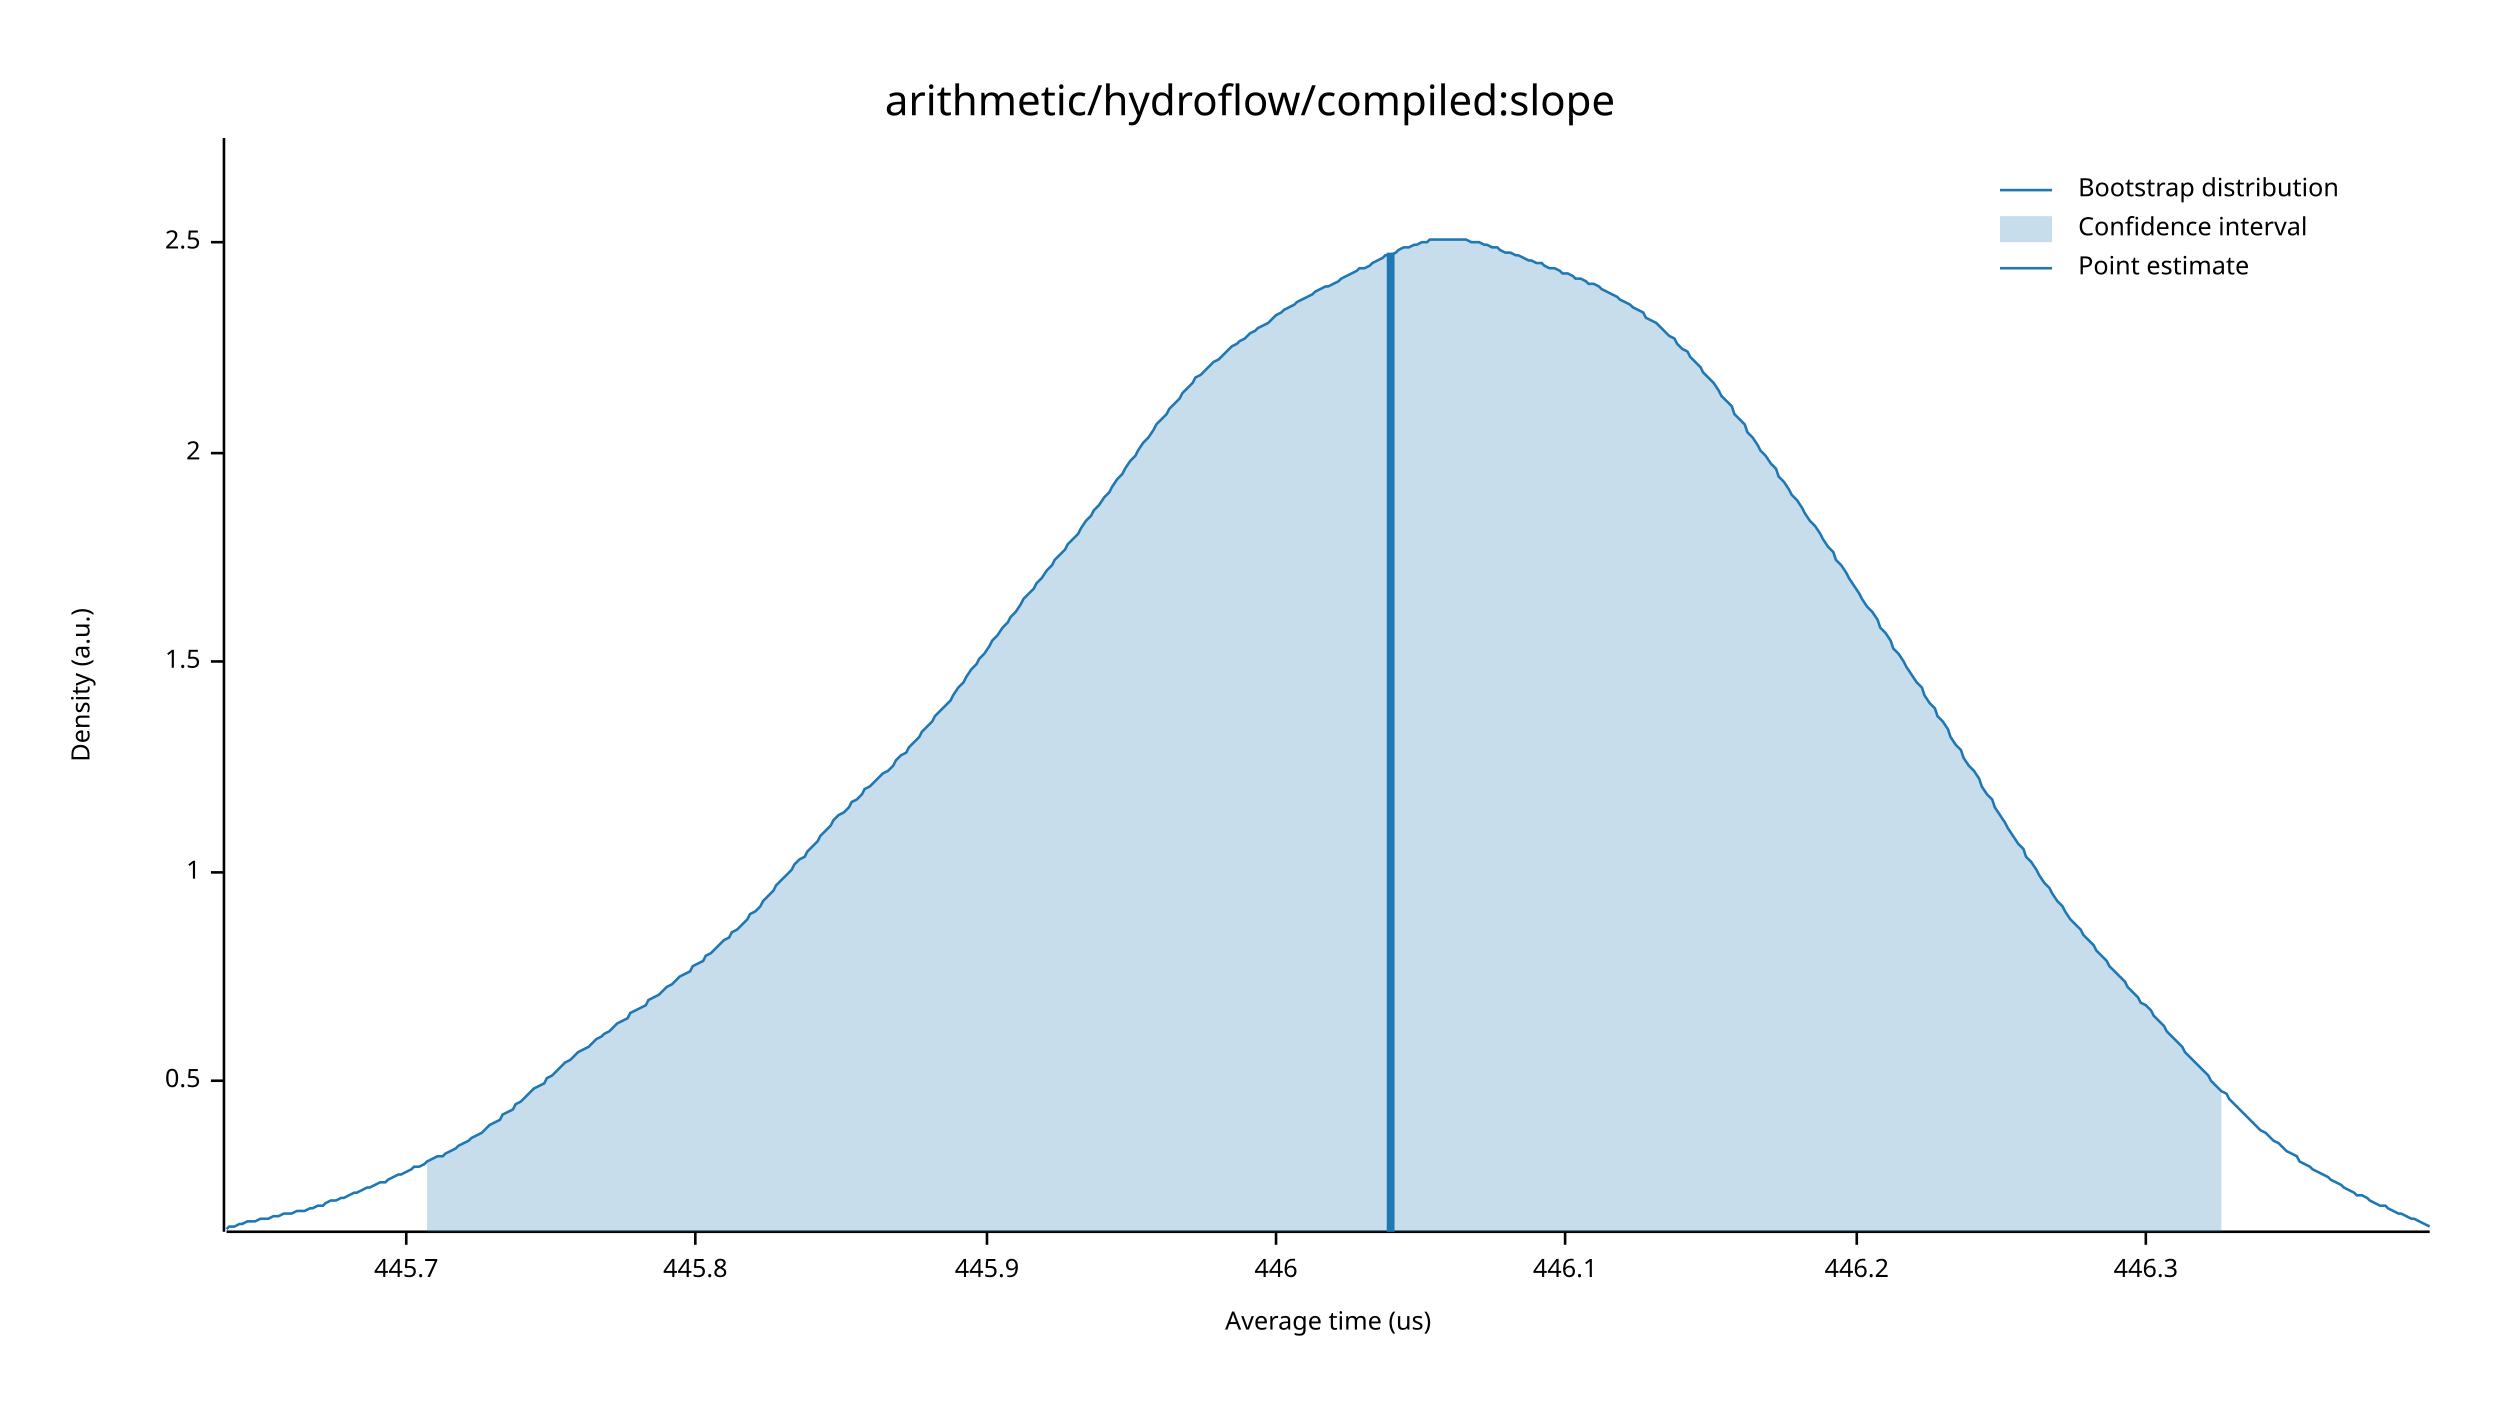
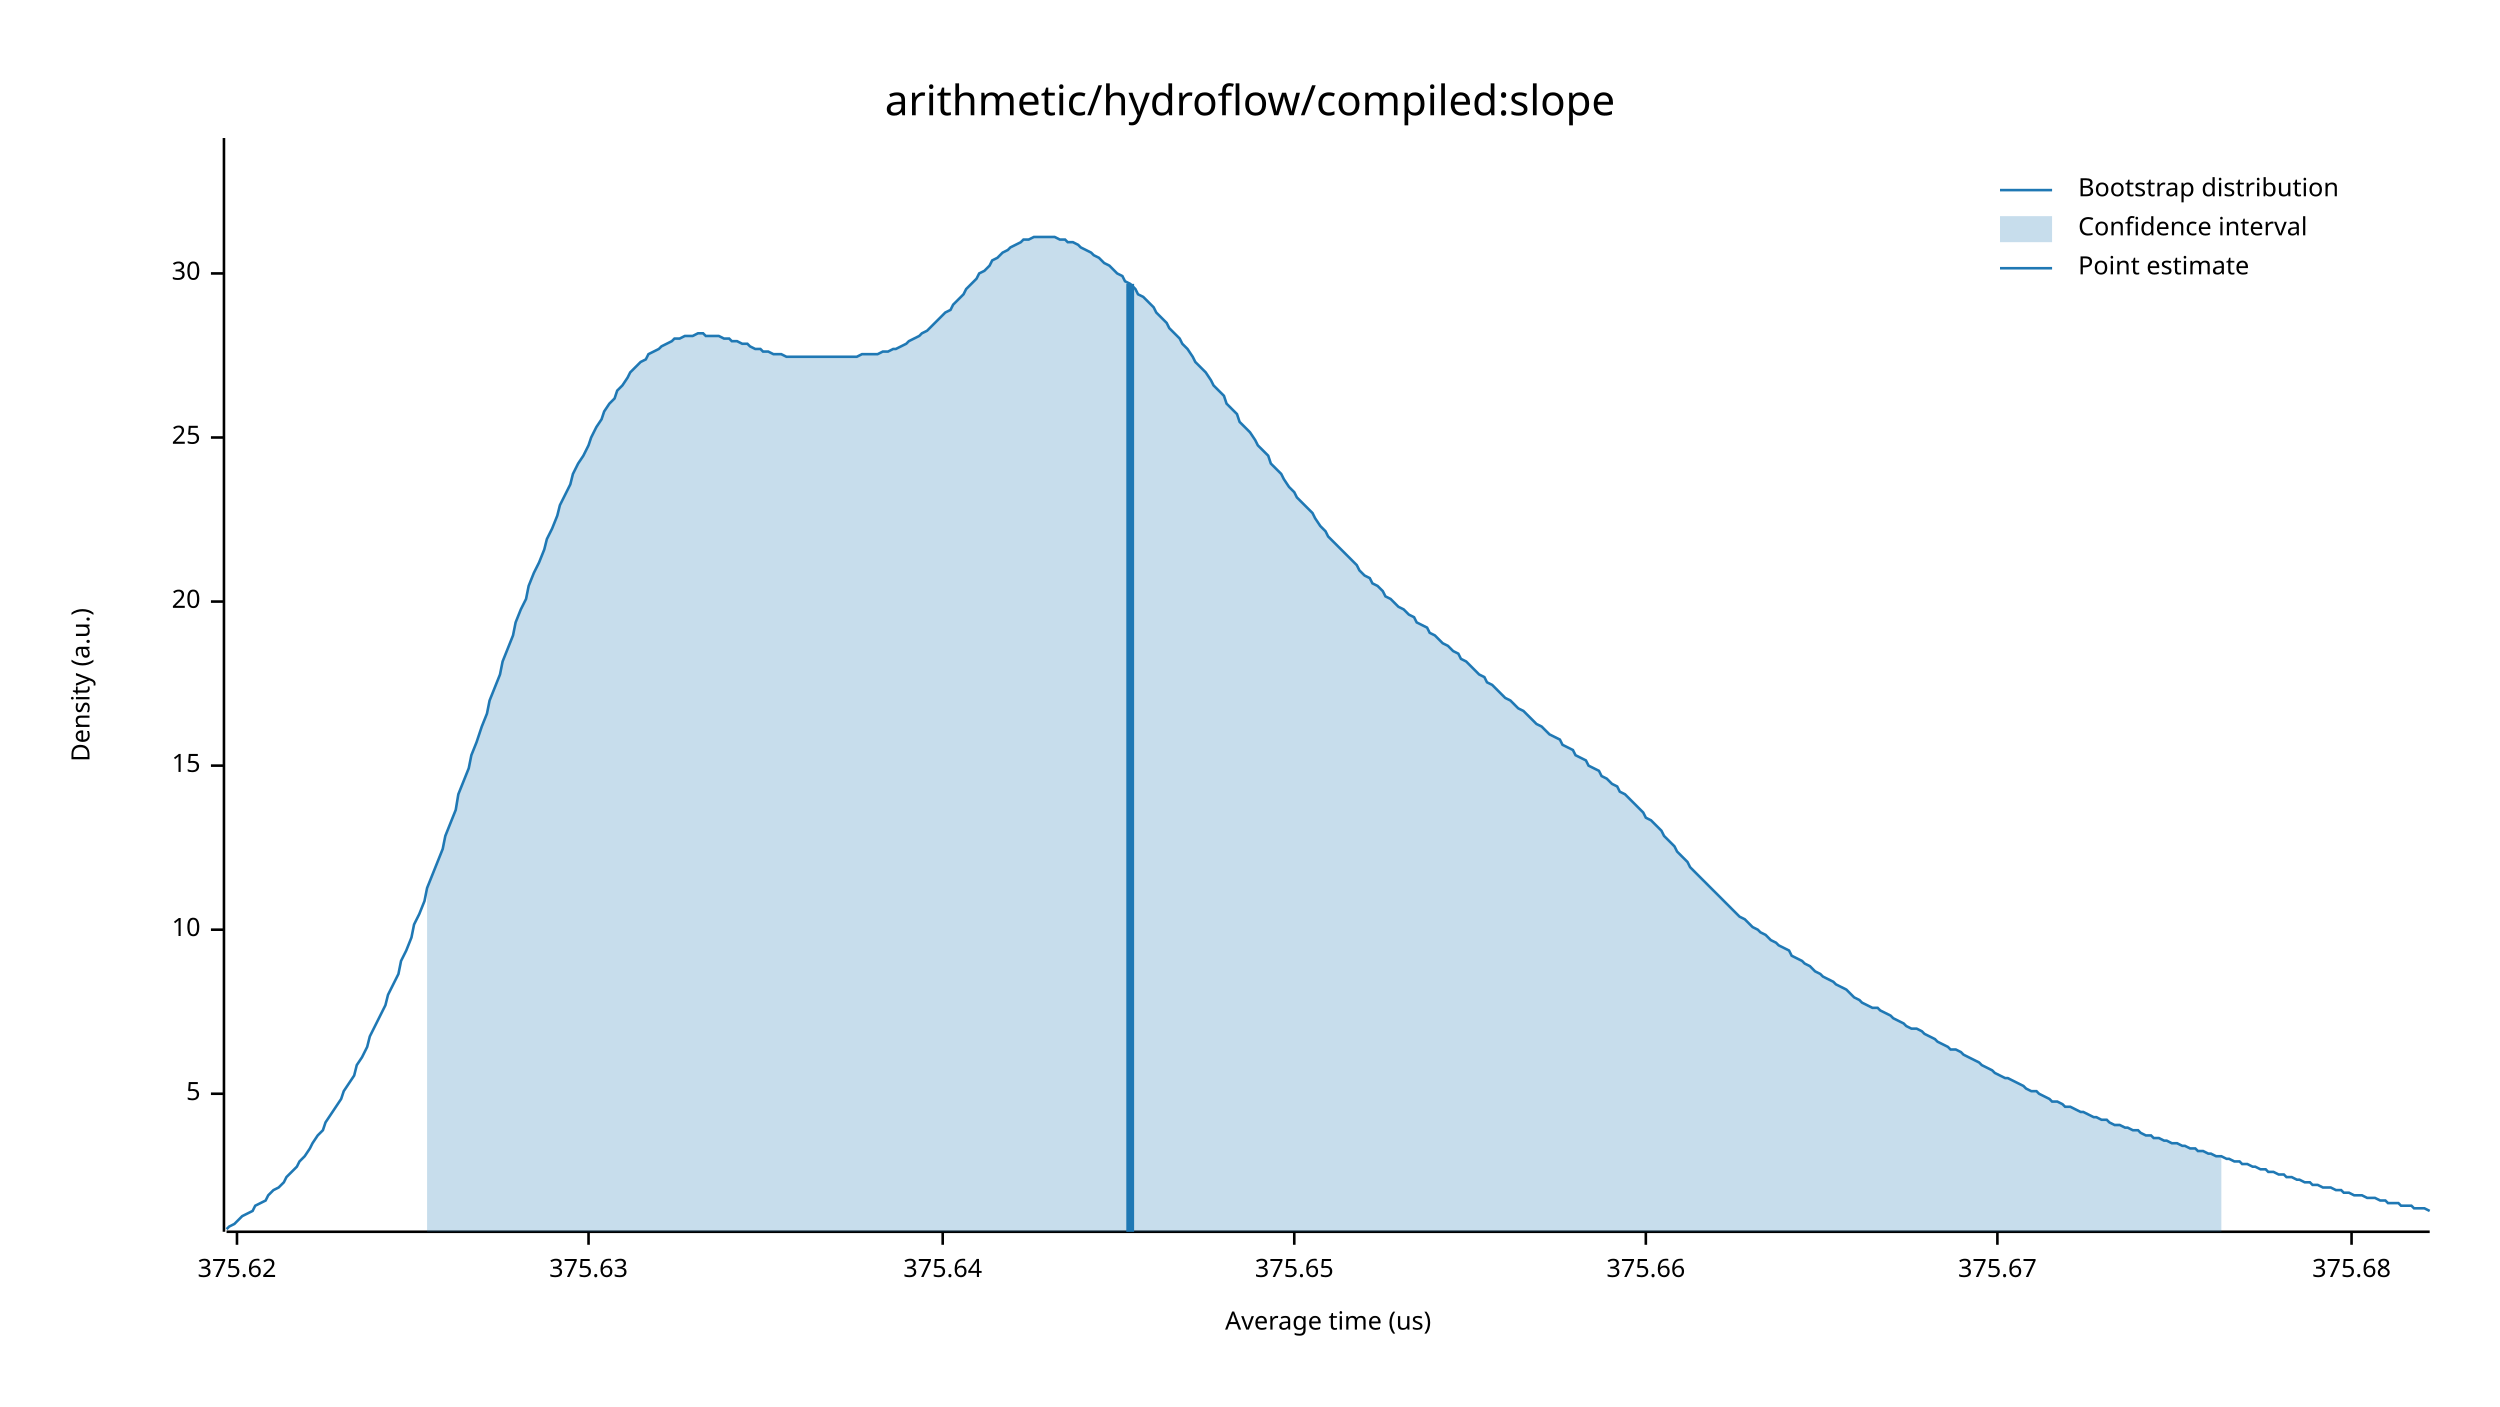
<svg xmlns="http://www.w3.org/2000/svg" width="960" height="540" viewBox="0 0 960 540">
  <text x="480" y="32" dy="0.76em" text-anchor="middle" font-family="sans-serif" font-size="16.129" opacity="1" fill="#000000">
arithmetic/hydroflow/compiled:slope
</text>
  <text x="27" y="263" dy="0.76em" text-anchor="middle" font-family="sans-serif" font-size="9.677" opacity="1" fill="#000000" transform="rotate(270, 27, 263)">
Density (a.u.)
</text>
  <text x="510" y="513" dy="-0.5ex" text-anchor="middle" font-family="sans-serif" font-size="9.677" opacity="1" fill="#000000">
Average time (us)
</text>
  <polyline fill="none" opacity="1" stroke="#000000" stroke-width="1" points="86,53 86,473 " />
-   <text x="77" y="415" dy="0.5ex" text-anchor="end" font-family="sans-serif" font-size="9.677" opacity="1" fill="#000000">
- 0.5
+   <text x="77" y="420" dy="0.5ex" text-anchor="end" font-family="sans-serif" font-size="9.677" opacity="1" fill="#000000">
+ 5
</text>
-   <polyline fill="none" opacity="1" stroke="#000000" stroke-width="1" points="81,415 86,415 " />
-   <text x="77" y="335" dy="0.5ex" text-anchor="end" font-family="sans-serif" font-size="9.677" opacity="1" fill="#000000">
- 1
+   <polyline fill="none" opacity="1" stroke="#000000" stroke-width="1" points="81,420 86,420 " />
+   <text x="77" y="357" dy="0.5ex" text-anchor="end" font-family="sans-serif" font-size="9.677" opacity="1" fill="#000000">
+ 10
</text>
-   <polyline fill="none" opacity="1" stroke="#000000" stroke-width="1" points="81,335 86,335 " />
-   <text x="77" y="254" dy="0.5ex" text-anchor="end" font-family="sans-serif" font-size="9.677" opacity="1" fill="#000000">
- 1.5
+   <polyline fill="none" opacity="1" stroke="#000000" stroke-width="1" points="81,357 86,357 " />
+   <text x="77" y="294" dy="0.5ex" text-anchor="end" font-family="sans-serif" font-size="9.677" opacity="1" fill="#000000">
+ 15
</text>
-   <polyline fill="none" opacity="1" stroke="#000000" stroke-width="1" points="81,254 86,254 " />
-   <text x="77" y="174" dy="0.5ex" text-anchor="end" font-family="sans-serif" font-size="9.677" opacity="1" fill="#000000">
- 2
+   <polyline fill="none" opacity="1" stroke="#000000" stroke-width="1" points="81,294 86,294 " />
+   <text x="77" y="231" dy="0.5ex" text-anchor="end" font-family="sans-serif" font-size="9.677" opacity="1" fill="#000000">
+ 20
</text>
-   <polyline fill="none" opacity="1" stroke="#000000" stroke-width="1" points="81,174 86,174 " />
-   <text x="77" y="93" dy="0.5ex" text-anchor="end" font-family="sans-serif" font-size="9.677" opacity="1" fill="#000000">
- 2.5
+   <polyline fill="none" opacity="1" stroke="#000000" stroke-width="1" points="81,231 86,231 " />
+   <text x="77" y="168" dy="0.5ex" text-anchor="end" font-family="sans-serif" font-size="9.677" opacity="1" fill="#000000">
+ 25
</text>
-   <polyline fill="none" opacity="1" stroke="#000000" stroke-width="1" points="81,93 86,93 " />
+   <polyline fill="none" opacity="1" stroke="#000000" stroke-width="1" points="81,168 86,168 " />
+   <text x="77" y="105" dy="0.5ex" text-anchor="end" font-family="sans-serif" font-size="9.677" opacity="1" fill="#000000">
+ 30
+ </text>
+   <polyline fill="none" opacity="1" stroke="#000000" stroke-width="1" points="81,105 86,105 " />
  <polyline fill="none" opacity="1" stroke="#000000" stroke-width="1" points="87,473 933,473 " />
-   <text x="156" y="483" dy="0.76em" text-anchor="middle" font-family="sans-serif" font-size="9.677" opacity="1" fill="#000000">
- 445.7
+   <text x="91" y="483" dy="0.76em" text-anchor="middle" font-family="sans-serif" font-size="9.677" opacity="1" fill="#000000">
+ 375.62
</text>
-   <polyline fill="none" opacity="1" stroke="#000000" stroke-width="1" points="156,473 156,478 " />
-   <text x="267" y="483" dy="0.76em" text-anchor="middle" font-family="sans-serif" font-size="9.677" opacity="1" fill="#000000">
- 445.8
+   <polyline fill="none" opacity="1" stroke="#000000" stroke-width="1" points="91,473 91,478 " />
+   <text x="226" y="483" dy="0.76em" text-anchor="middle" font-family="sans-serif" font-size="9.677" opacity="1" fill="#000000">
+ 375.63
</text>
-   <polyline fill="none" opacity="1" stroke="#000000" stroke-width="1" points="267,473 267,478 " />
-   <text x="379" y="483" dy="0.76em" text-anchor="middle" font-family="sans-serif" font-size="9.677" opacity="1" fill="#000000">
- 445.9
+   <polyline fill="none" opacity="1" stroke="#000000" stroke-width="1" points="226,473 226,478 " />
+   <text x="362" y="483" dy="0.76em" text-anchor="middle" font-family="sans-serif" font-size="9.677" opacity="1" fill="#000000">
+ 375.64
</text>
-   <polyline fill="none" opacity="1" stroke="#000000" stroke-width="1" points="379,473 379,478 " />
-   <text x="490" y="483" dy="0.76em" text-anchor="middle" font-family="sans-serif" font-size="9.677" opacity="1" fill="#000000">
- 446
+   <polyline fill="none" opacity="1" stroke="#000000" stroke-width="1" points="362,473 362,478 " />
+   <text x="497" y="483" dy="0.76em" text-anchor="middle" font-family="sans-serif" font-size="9.677" opacity="1" fill="#000000">
+ 375.65
</text>
-   <polyline fill="none" opacity="1" stroke="#000000" stroke-width="1" points="490,473 490,478 " />
-   <text x="601" y="483" dy="0.76em" text-anchor="middle" font-family="sans-serif" font-size="9.677" opacity="1" fill="#000000">
- 446.1
+   <polyline fill="none" opacity="1" stroke="#000000" stroke-width="1" points="497,473 497,478 " />
+   <text x="632" y="483" dy="0.76em" text-anchor="middle" font-family="sans-serif" font-size="9.677" opacity="1" fill="#000000">
+ 375.66
</text>
-   <polyline fill="none" opacity="1" stroke="#000000" stroke-width="1" points="601,473 601,478 " />
-   <text x="713" y="483" dy="0.76em" text-anchor="middle" font-family="sans-serif" font-size="9.677" opacity="1" fill="#000000">
- 446.2
+   <polyline fill="none" opacity="1" stroke="#000000" stroke-width="1" points="632,473 632,478 " />
+   <text x="767" y="483" dy="0.76em" text-anchor="middle" font-family="sans-serif" font-size="9.677" opacity="1" fill="#000000">
+ 375.67
</text>
-   <polyline fill="none" opacity="1" stroke="#000000" stroke-width="1" points="713,473 713,478 " />
-   <text x="824" y="483" dy="0.76em" text-anchor="middle" font-family="sans-serif" font-size="9.677" opacity="1" fill="#000000">
- 446.3
+   <polyline fill="none" opacity="1" stroke="#000000" stroke-width="1" points="767,473 767,478 " />
+   <text x="903" y="483" dy="0.76em" text-anchor="middle" font-family="sans-serif" font-size="9.677" opacity="1" fill="#000000">
+ 375.68
</text>
-   <polyline fill="none" opacity="1" stroke="#000000" stroke-width="1" points="824,473 824,478 " />
-   <polyline fill="none" opacity="1" stroke="#1F78B4" stroke-width="1" points="87,472 88,471 90,471 92,470 93,470 95,469 97,469 98,469 100,468 102,468 103,468 105,467 107,467 109,466 110,466 112,466 114,465 115,465 117,465 119,464 120,464 122,463 124,463 125,462 127,461 129,461 131,460 132,460 134,459 136,458 137,458 139,457 141,456 142,456 144,455 146,454 148,454 149,453 151,452 153,451 154,451 156,450 158,449 159,448 161,448 163,447 164,446 166,445 168,444 170,444 171,443 173,442 175,441 176,440 178,439 180,438 181,437 183,436 185,435 187,433 188,432 190,431 192,430 193,428 195,427 197,426 198,424 200,423 202,421 203,420 205,418 207,417 209,416 210,414 212,413 214,411 215,410 217,408 219,407 220,406 222,404 224,403 226,402 227,401 229,399 231,398 232,397 234,396 236,394 237,393 239,392 241,391 242,389 244,388 246,387 248,386 249,384 251,383 253,382 254,381 256,379 258,378 259,377 261,375 263,374 265,373 266,371 268,370 270,369 271,367 273,366 275,364 276,363 278,361 280,360 281,358 283,357 285,355 287,353 288,351 290,350 292,348 293,346 295,344 297,342 298,340 300,338 302,336 304,334 305,332 307,330 309,329 310,327 312,325 314,323 315,321 317,319 319,317 320,315 322,313 324,312 326,310 327,308 329,307 331,305 332,303 334,302 336,300 337,299 339,297 341,296 343,294 344,292 346,290 348,289 349,287 351,285 353,283 354,281 356,279 358,277 359,275 361,273 363,271 365,269 366,267 368,264 370,262 371,260 373,257 375,255 376,253 378,251 380,248 381,246 383,244 385,241 387,239 388,237 390,235 392,232 393,230 395,228 397,226 398,224 400,222 402,219 404,217 405,215 407,213 409,211 410,209 412,207 414,205 415,203 417,200 419,198 420,196 422,194 424,191 426,189 427,187 429,184 431,182 432,180 434,177 436,175 437,173 439,170 441,168 443,165 444,163 446,161 448,159 449,157 451,155 453,153 454,151 456,149 458,147 459,145 461,144 463,142 465,140 466,139 468,138 470,136 471,135 473,133 475,132 476,131 478,130 480,128 482,127 483,126 485,125 487,124 488,123 490,121 492,120 493,119 495,118 497,117 498,116 500,115 502,114 504,113 505,112 507,111 509,110 510,110 512,109 514,108 515,107 517,106 519,105 521,104 522,103 524,103 526,102 527,101 529,100 531,99 532,98 534,98 536,97 537,96 539,95 541,95 543,94 544,94 546,93 548,93 549,92 551,92 553,92 554,92 556,92 558,92 560,92 561,92 563,92 565,93 566,93 568,93 570,94 571,94 573,95 575,95 576,96 578,97 580,97 582,98 583,98 585,99 587,100 588,100 590,101 592,101 593,102 595,103 597,103 599,104 600,105 602,105 604,106 605,107 607,107 609,108 610,109 612,109 614,110 615,111 617,112 619,113 621,114 622,115 624,116 626,117 627,118 629,119 631,120 632,122 634,123 636,124 638,126 639,127 641,129 643,130 644,132 646,134 648,135 649,137 651,139 653,141 654,143 656,145 658,147 660,150 661,152 663,154 665,156 666,159 668,161 670,163 671,166 673,168 675,171 676,173 678,175 680,178 682,180 683,183 685,185 687,188 688,190 690,192 692,195 693,197 695,200 697,202 699,205 700,207 702,210 704,212 705,215 707,217 709,220 710,222 712,225 714,228 715,230 717,233 719,235 721,238 722,241 724,243 726,246 727,249 729,251 731,254 732,256 734,259 736,262 738,264 739,267 741,270 743,272 744,275 746,277 748,280 749,283 751,286 753,288 754,291 756,294 758,296 760,299 761,302 763,305 765,307 766,310 768,313 770,316 771,318 773,321 775,324 777,326 778,329 780,331 782,334 783,336 785,339 787,341 788,343 790,346 792,348 793,350 795,353 797,355 799,357 800,359 802,361 804,363 805,365 807,367 809,369 810,371 812,373 814,375 816,377 817,379 819,381 821,383 822,385 824,386 826,388 827,390 829,392 831,394 832,396 834,398 836,400 838,402 839,404 841,406 843,408 844,409 846,411 848,413 849,415 851,417 853,419 855,420 856,422 858,424 860,426 861,427 863,429 865,431 866,432 868,434 870,435 871,436 873,438 875,439 877,441 878,442 880,443 882,444 883,446 885,447 887,448 888,449 890,450 892,451 894,452 895,453 897,454 899,455 900,456 902,457 904,458 905,459 907,459 909,460 910,461 912,462 914,463 916,463 917,464 919,465 921,466 922,466 924,467 926,468 927,468 929,469 931,470 933,471 " />
-   <polygon opacity="0.25" fill="#1F78B4" points="164,446 166,445 168,444 170,444 171,443 173,442 175,441 176,440 178,439 180,438 181,437 183,436 185,435 187,433 188,432 190,431 192,430 193,428 195,427 197,426 198,424 200,423 202,421 203,420 205,418 207,417 209,416 210,414 212,413 214,411 215,410 217,408 219,407 220,406 222,404 224,403 226,402 227,401 229,399 231,398 232,397 234,396 236,394 237,393 239,392 241,391 242,389 244,388 246,387 248,386 249,384 251,383 253,382 254,381 256,379 258,378 259,377 261,375 263,374 265,373 266,371 268,370 270,369 271,367 273,366 275,364 276,363 278,361 280,360 281,358 283,357 285,355 287,353 288,351 290,350 292,348 293,346 295,344 297,342 298,340 300,338 302,336 304,334 305,332 307,330 309,329 310,327 312,325 314,323 315,321 317,319 319,317 320,315 322,313 324,312 326,310 327,308 329,307 331,305 332,303 334,302 336,300 337,299 339,297 341,296 343,294 344,292 346,290 348,289 349,287 351,285 353,283 354,281 356,279 358,277 359,275 361,273 363,271 365,269 366,267 368,264 370,262 371,260 373,257 375,255 376,253 378,251 380,248 381,246 383,244 385,241 387,239 388,237 390,235 392,232 393,230 395,228 397,226 398,224 400,222 402,219 404,217 405,215 407,213 409,211 410,209 412,207 414,205 415,203 417,200 419,198 420,196 422,194 424,191 426,189 427,187 429,184 431,182 432,180 434,177 436,175 437,173 439,170 441,168 443,165 444,163 446,161 448,159 449,157 451,155 453,153 454,151 456,149 458,147 459,145 461,144 463,142 465,140 466,139 468,138 470,136 471,135 473,133 475,132 476,131 478,130 480,128 482,127 483,126 485,125 487,124 488,123 490,121 492,120 493,119 495,118 497,117 498,116 500,115 502,114 504,113 505,112 507,111 509,110 510,110 512,109 514,108 515,107 517,106 519,105 521,104 522,103 524,103 526,102 527,101 529,100 531,99 532,98 534,98 536,97 537,96 539,95 541,95 543,94 544,94 546,93 548,93 549,92 551,92 553,92 554,92 556,92 558,92 560,92 561,92 563,92 565,93 566,93 568,93 570,94 571,94 573,95 575,95 576,96 578,97 580,97 582,98 583,98 585,99 587,100 588,100 590,101 592,101 593,102 595,103 597,103 599,104 600,105 602,105 604,106 605,107 607,107 609,108 610,109 612,109 614,110 615,111 617,112 619,113 621,114 622,115 624,116 626,117 627,118 629,119 631,120 632,122 634,123 636,124 638,126 639,127 641,129 643,130 644,132 646,134 648,135 649,137 651,139 653,141 654,143 656,145 658,147 660,150 661,152 663,154 665,156 666,159 668,161 670,163 671,166 673,168 675,171 676,173 678,175 680,178 682,180 683,183 685,185 687,188 688,190 690,192 692,195 693,197 695,200 697,202 699,205 700,207 702,210 704,212 705,215 707,217 709,220 710,222 712,225 714,228 715,230 717,233 719,235 721,238 722,241 724,243 726,246 727,249 729,251 731,254 732,256 734,259 736,262 738,264 739,267 741,270 743,272 744,275 746,277 748,280 749,283 751,286 753,288 754,291 756,294 758,296 760,299 761,302 763,305 765,307 766,310 768,313 770,316 771,318 773,321 775,324 777,326 778,329 780,331 782,334 783,336 785,339 787,341 788,343 790,346 792,348 793,350 795,353 797,355 799,357 800,359 802,361 804,363 805,365 807,367 809,369 810,371 812,373 814,375 816,377 817,379 819,381 821,383 822,385 824,386 826,388 827,390 829,392 831,394 832,396 834,398 836,400 838,402 839,404 841,406 843,408 844,409 846,411 848,413 849,415 851,417 853,419 853,473 164,473 " />
-   <polyline fill="none" opacity="1" stroke="#1F78B4" stroke-width="3" points="534,473 534,97 " />
+   <polyline fill="none" opacity="1" stroke="#000000" stroke-width="1" points="903,473 903,478 " />
+   <polyline fill="none" opacity="1" stroke="#1F78B4" stroke-width="1" points="87,472 88,471 90,470 92,468 93,467 95,466 97,465 98,463 100,462 102,461 103,459 105,457 107,456 109,454 110,452 112,450 114,448 115,446 117,444 119,441 120,439 122,436 124,434 125,431 127,428 129,425 131,422 132,419 134,416 136,413 137,409 139,406 141,402 142,398 144,394 146,390 148,386 149,382 151,378 153,374 154,369 156,365 158,360 159,355 161,351 163,346 164,341 166,336 168,331 170,326 171,321 173,316 175,311 176,305 178,300 180,295 181,290 183,285 185,279 187,274 188,269 190,264 192,259 193,254 195,249 197,244 198,239 200,234 202,230 203,225 205,220 207,216 209,211 210,207 212,203 214,198 215,194 217,190 219,186 220,182 222,178 224,175 226,171 227,168 229,164 231,161 232,158 234,155 236,153 237,150 239,148 241,145 242,143 244,141 246,139 248,138 249,136 251,135 253,134 254,133 256,132 258,131 259,130 261,130 263,129 265,129 266,129 268,128 270,128 271,129 273,129 275,129 276,129 278,130 280,130 281,131 283,131 285,132 287,132 288,133 290,134 292,134 293,135 295,135 297,136 298,136 300,136 302,137 304,137 305,137 307,137 309,137 310,137 312,137 314,137 315,137 317,137 319,137 320,137 322,137 324,137 326,137 327,137 329,137 331,136 332,136 334,136 336,136 337,136 339,135 341,135 343,134 344,134 346,133 348,132 349,131 351,130 353,129 354,128 356,127 358,125 359,124 361,122 363,120 365,119 366,117 368,115 370,113 371,111 373,109 375,107 376,105 378,104 380,102 381,100 383,99 385,97 387,96 388,95 390,94 392,93 393,92 395,92 397,91 398,91 400,91 402,91 404,91 405,91 407,92 409,92 410,93 412,93 414,94 415,95 417,96 419,97 420,98 422,99 424,101 426,102 427,103 429,105 431,106 432,108 434,109 436,111 437,113 439,114 441,116 443,118 444,120 446,122 448,124 449,126 451,128 453,130 454,132 456,134 458,137 459,139 461,141 463,143 465,146 466,148 468,150 470,152 471,155 473,157 475,159 476,162 478,164 480,166 482,169 483,171 485,173 487,175 488,178 490,180 492,182 493,184 495,187 497,189 498,191 500,193 502,195 504,197 505,199 507,202 509,204 510,206 512,208 514,210 515,211 517,213 519,215 521,217 522,219 524,221 526,222 527,224 529,225 531,227 532,229 534,230 536,232 537,233 539,234 541,236 543,237 544,239 546,240 548,241 549,243 551,244 553,246 554,247 556,248 558,250 560,251 561,253 563,254 565,256 566,257 568,259 570,260 571,262 573,263 575,265 576,266 578,268 580,269 582,271 583,272 585,273 587,275 588,276 590,278 592,279 593,280 595,282 597,283 599,284 600,286 602,287 604,288 605,290 607,291 609,292 610,294 612,295 614,296 615,298 617,299 619,301 621,302 622,304 624,305 626,307 627,308 629,310 631,312 632,314 634,315 636,317 638,319 639,321 641,323 643,325 644,327 646,329 648,331 649,333 651,335 653,337 654,338 656,340 658,342 660,344 661,345 663,347 665,349 666,350 668,352 670,353 671,354 673,356 675,357 676,358 678,359 680,361 682,362 683,363 685,364 687,365 688,367 690,368 692,369 693,370 695,371 697,373 699,374 700,375 702,376 704,377 705,378 707,379 709,380 710,381 712,383 714,384 715,385 717,386 719,387 721,387 722,388 724,389 726,390 727,391 729,392 731,393 732,394 734,395 736,395 738,396 739,397 741,398 743,399 744,400 746,401 748,402 749,403 751,403 753,404 754,405 756,406 758,407 760,408 761,409 763,410 765,411 766,412 768,413 770,414 771,414 773,415 775,416 777,417 778,418 780,419 782,419 783,420 785,421 787,422 788,423 790,423 792,424 793,425 795,425 797,426 799,427 800,427 802,428 804,429 805,429 807,430 809,430 810,431 812,432 814,432 816,433 817,433 819,434 821,434 822,435 824,436 826,436 827,437 829,437 831,438 832,438 834,439 836,439 838,440 839,440 841,441 843,441 844,442 846,442 848,443 849,443 851,444 853,444 855,445 856,445 858,446 860,446 861,447 863,447 865,448 866,448 868,449 870,449 871,450 873,450 875,451 877,451 878,452 880,452 882,453 883,453 885,454 887,454 888,455 890,455 892,456 894,456 895,456 897,457 899,457 900,458 902,458 904,459 905,459 907,459 909,460 910,460 912,460 914,461 916,461 917,462 919,462 921,462 922,463 924,463 926,463 927,464 929,464 931,464 933,465 " />
+   <polygon opacity="0.25" fill="#1F78B4" points="164,341 166,336 168,331 170,326 171,321 173,316 175,311 176,305 178,300 180,295 181,290 183,285 185,279 187,274 188,269 190,264 192,259 193,254 195,249 197,244 198,239 200,234 202,230 203,225 205,220 207,216 209,211 210,207 212,203 214,198 215,194 217,190 219,186 220,182 222,178 224,175 226,171 227,168 229,164 231,161 232,158 234,155 236,153 237,150 239,148 241,145 242,143 244,141 246,139 248,138 249,136 251,135 253,134 254,133 256,132 258,131 259,130 261,130 263,129 265,129 266,129 268,128 270,128 271,129 273,129 275,129 276,129 278,130 280,130 281,131 283,131 285,132 287,132 288,133 290,134 292,134 293,135 295,135 297,136 298,136 300,136 302,137 304,137 305,137 307,137 309,137 310,137 312,137 314,137 315,137 317,137 319,137 320,137 322,137 324,137 326,137 327,137 329,137 331,136 332,136 334,136 336,136 337,136 339,135 341,135 343,134 344,134 346,133 348,132 349,131 351,130 353,129 354,128 356,127 358,125 359,124 361,122 363,120 365,119 366,117 368,115 370,113 371,111 373,109 375,107 376,105 378,104 380,102 381,100 383,99 385,97 387,96 388,95 390,94 392,93 393,92 395,92 397,91 398,91 400,91 402,91 404,91 405,91 407,92 409,92 410,93 412,93 414,94 415,95 417,96 419,97 420,98 422,99 424,101 426,102 427,103 429,105 431,106 432,108 434,109 436,111 437,113 439,114 441,116 443,118 444,120 446,122 448,124 449,126 451,128 453,130 454,132 456,134 458,137 459,139 461,141 463,143 465,146 466,148 468,150 470,152 471,155 473,157 475,159 476,162 478,164 480,166 482,169 483,171 485,173 487,175 488,178 490,180 492,182 493,184 495,187 497,189 498,191 500,193 502,195 504,197 505,199 507,202 509,204 510,206 512,208 514,210 515,211 517,213 519,215 521,217 522,219 524,221 526,222 527,224 529,225 531,227 532,229 534,230 536,232 537,233 539,234 541,236 543,237 544,239 546,240 548,241 549,243 551,244 553,246 554,247 556,248 558,250 560,251 561,253 563,254 565,256 566,257 568,259 570,260 571,262 573,263 575,265 576,266 578,268 580,269 582,271 583,272 585,273 587,275 588,276 590,278 592,279 593,280 595,282 597,283 599,284 600,286 602,287 604,288 605,290 607,291 609,292 610,294 612,295 614,296 615,298 617,299 619,301 621,302 622,304 624,305 626,307 627,308 629,310 631,312 632,314 634,315 636,317 638,319 639,321 641,323 643,325 644,327 646,329 648,331 649,333 651,335 653,337 654,338 656,340 658,342 660,344 661,345 663,347 665,349 666,350 668,352 670,353 671,354 673,356 675,357 676,358 678,359 680,361 682,362 683,363 685,364 687,365 688,367 690,368 692,369 693,370 695,371 697,373 699,374 700,375 702,376 704,377 705,378 707,379 709,380 710,381 712,383 714,384 715,385 717,386 719,387 721,387 722,388 724,389 726,390 727,391 729,392 731,393 732,394 734,395 736,395 738,396 739,397 741,398 743,399 744,400 746,401 748,402 749,403 751,403 753,404 754,405 756,406 758,407 760,408 761,409 763,410 765,411 766,412 768,413 770,414 771,414 773,415 775,416 777,417 778,418 780,419 782,419 783,420 785,421 787,422 788,423 790,423 792,424 793,425 795,425 797,426 799,427 800,427 802,428 804,429 805,429 807,430 809,430 810,431 812,432 814,432 816,433 817,433 819,434 821,434 822,435 824,436 826,436 827,437 829,437 831,438 832,438 834,439 836,439 838,440 839,440 841,441 843,441 844,442 846,442 848,443 849,443 851,444 853,444 853,473 164,473 " />
+   <polyline fill="none" opacity="1" stroke="#1F78B4" stroke-width="3" points="434,473 434,109 " />
  <text x="798" y="68" dy="0.76em" text-anchor="start" font-family="sans-serif" font-size="9.677" opacity="1" fill="#000000">
Bootstrap distribution
</text>
  <text x="798" y="83" dy="0.76em" text-anchor="start" font-family="sans-serif" font-size="9.677" opacity="1" fill="#000000">
Confidence interval
</text>
  <text x="798" y="98" dy="0.76em" text-anchor="start" font-family="sans-serif" font-size="9.677" opacity="1" fill="#000000">
Point estimate
</text>
  <polyline fill="none" opacity="1" stroke="#1F78B4" stroke-width="1" points="768,73 788,73 " />
  <rect x="768" y="83" width="20" height="10" opacity="0.25" fill="#1F78B4" stroke="none" />
  <polyline fill="none" opacity="1" stroke="#1F78B4" stroke-width="1" points="768,103 788,103 " />
</svg>
